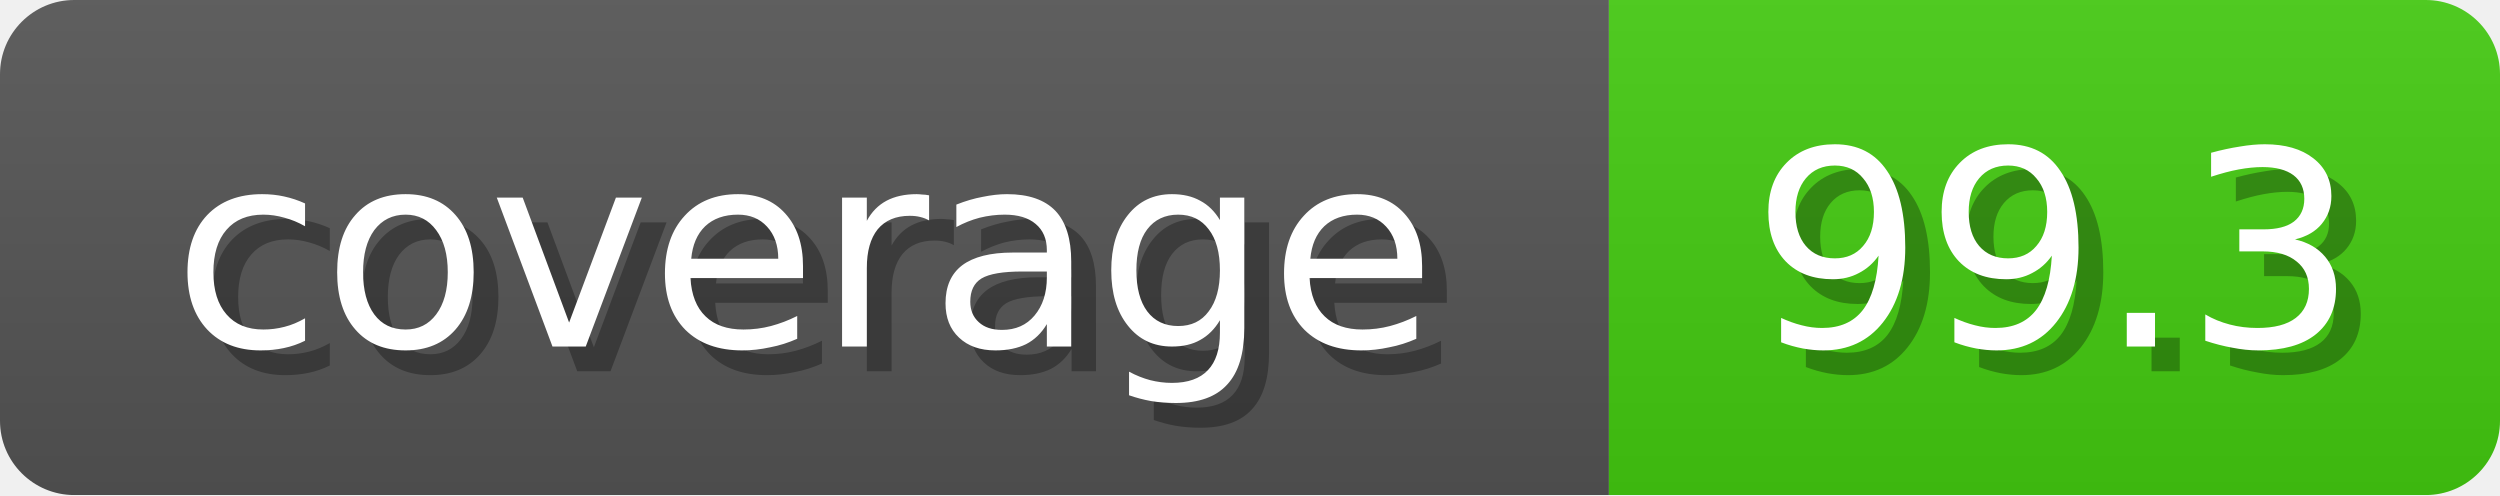
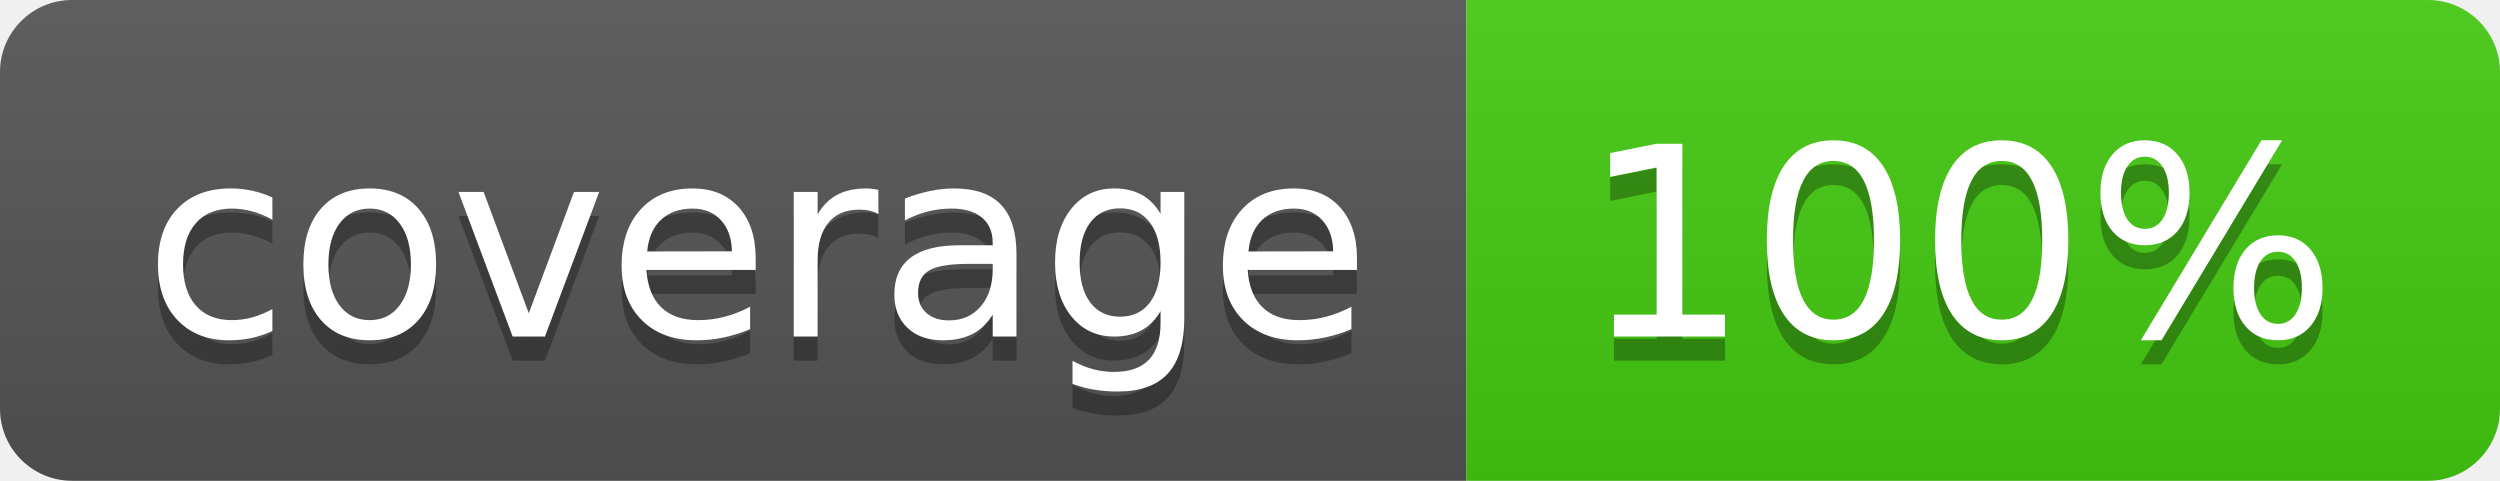
- <svg xmlns="http://www.w3.org/2000/svg" width="101" height="20">
-   <linearGradient id="b" x2="0" y2="100%">
+ <svg xmlns="http://www.w3.org/2000/svg" width="104" height="20" role="img" aria-label="coverage: 100%">
+   <linearGradient id="s" x2="0" y2="100%">
    <stop offset="0" stop-color="#bbb" stop-opacity=".1" />
    <stop offset="1" stop-opacity=".1" />
  </linearGradient>
-   <mask id="anybadge_1">
-     <rect width="101" height="20" rx="3" fill="#fff" />
-   </mask>
-   <g mask="url(#anybadge_1)">
-     <path fill="#555" d="M0 0h65v20H0z" />
-     <path fill="#4C1" d="M65 0h36v20H65z" />
-     <path fill="url(#b)" d="M0 0h101v20H0z" />
+   <clipPath id="r">
+     <rect width="104" height="20" rx="3" fill="#fff" />
+   </clipPath>
+   <g clip-path="url(#r)">
+     <rect width="61" height="20" fill="#555" />
+     <rect x="61" width="43" height="20" fill="#4c1" />
+     <rect width="104" height="20" fill="url(#s)" />
  </g>
-   <g fill="#fff" text-anchor="middle" font-family="DejaVu Sans,Verdana,Geneva,sans-serif" font-size="11">
-     <text x="33.5" y="15" fill="#010101" fill-opacity=".3">coverage</text>
-     <text x="32.5" y="14">coverage</text>
-   </g>
-   <g fill="#fff" text-anchor="middle" font-family="DejaVu Sans,Verdana,Geneva,sans-serif" font-size="11">
-     <text x="84.0" y="15" fill="#010101" fill-opacity=".3">99.3</text>
-     <text x="83.0" y="14">99.3</text>
+   <g fill="#fff" text-anchor="middle" font-family="Verdana,Geneva,DejaVu Sans,sans-serif" text-rendering="geometricPrecision" font-size="110">
+     <text aria-hidden="true" x="315" y="150" fill="#010101" fill-opacity=".3" transform="scale(.1)" textLength="510">coverage</text>
+     <text x="315" y="140" transform="scale(.1)" fill="#fff" textLength="510">coverage</text>
+     <text aria-hidden="true" x="815" y="150" fill="#010101" fill-opacity=".3" transform="scale(.1)" textLength="330">100%</text>
+     <text x="815" y="140" transform="scale(.1)" fill="#fff" textLength="330">100%</text>
  </g>
</svg>
